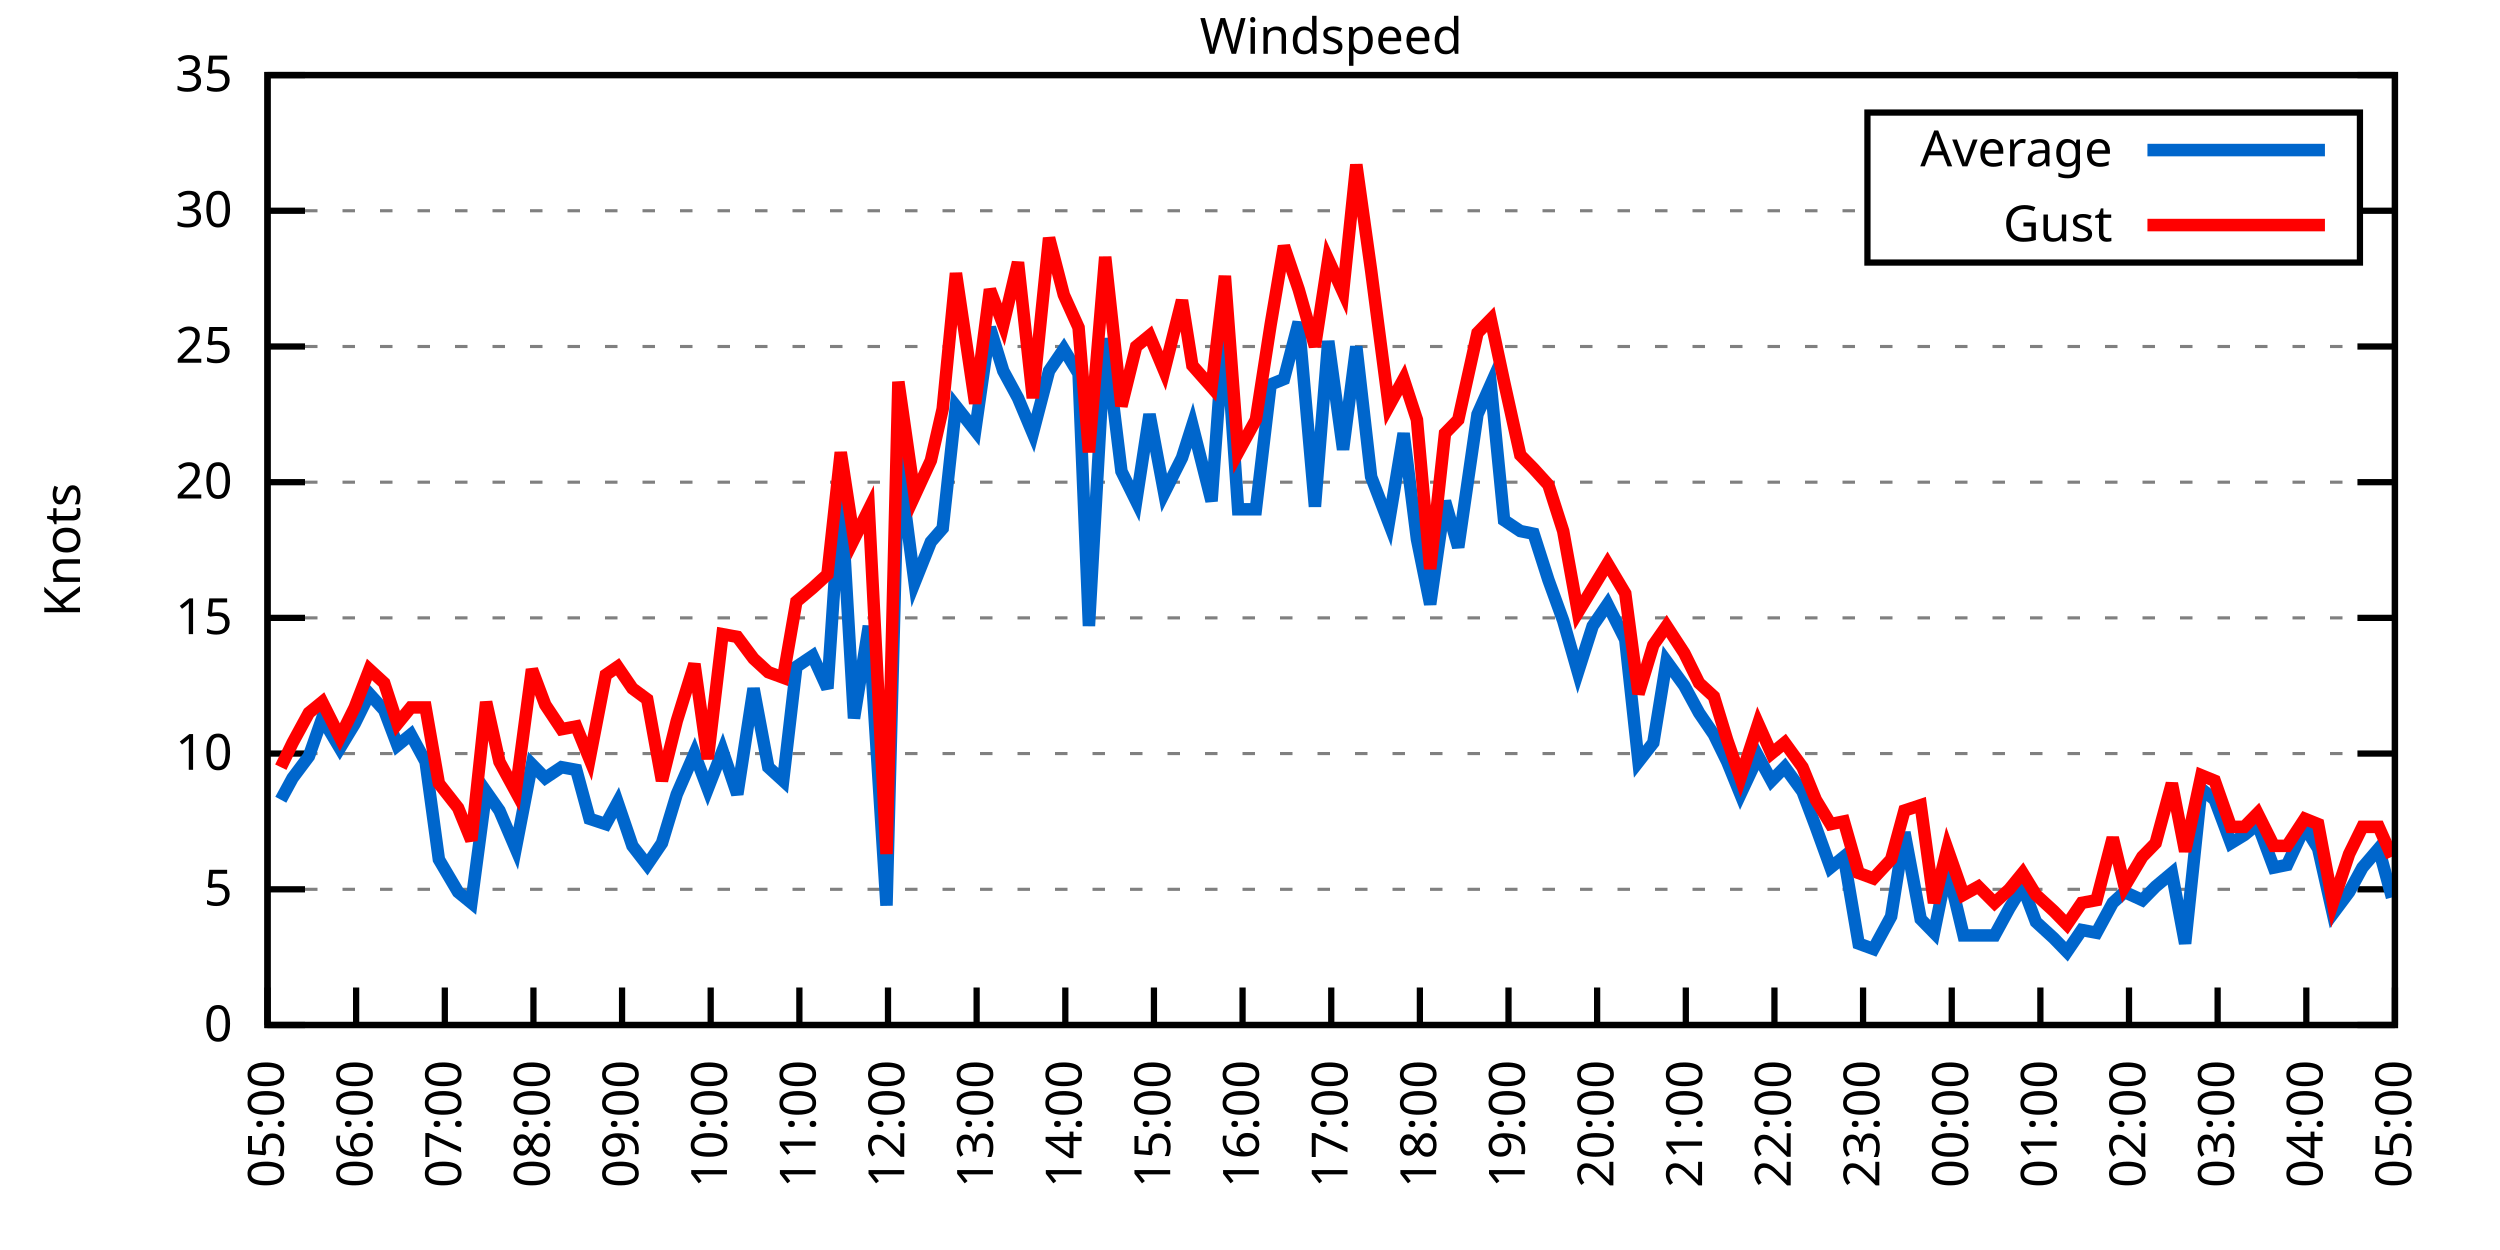
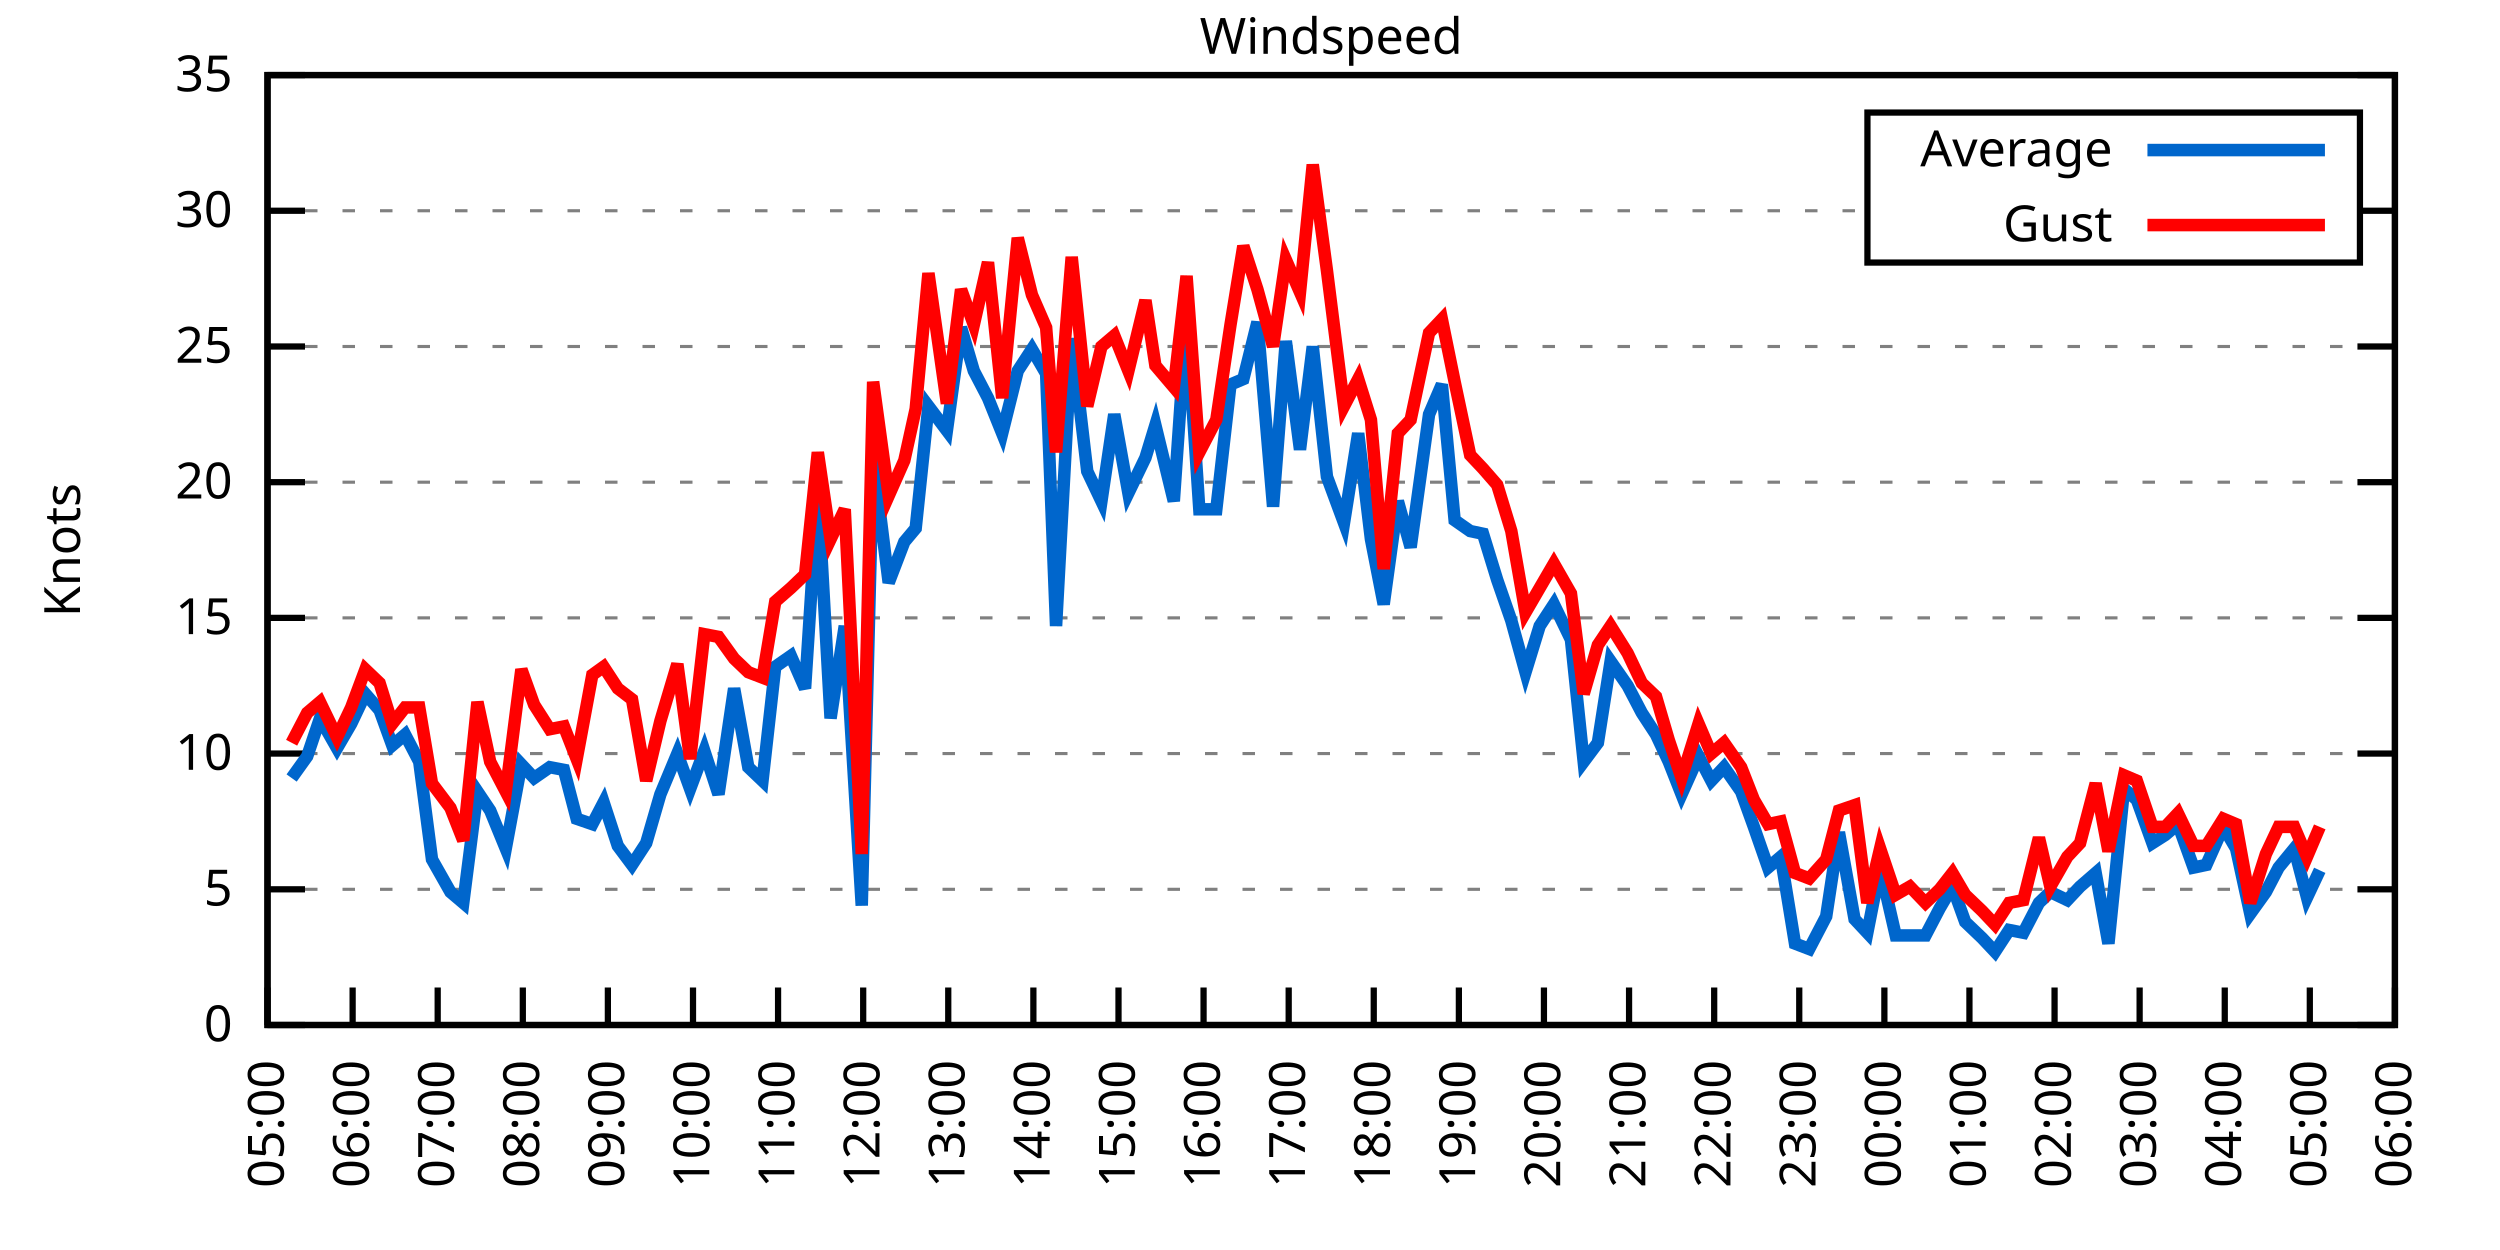
<svg xmlns="http://www.w3.org/2000/svg" xmlns:xlink="http://www.w3.org/1999/xlink" width="400" height="200" viewBox="0 0 400 200">
  <g id="gnuplot_canvas">
    <rect x="0" y="0" width="400" height="200" fill="none" />
    <defs>
      <circle id="gpDot" r="0.5" stroke-width="0.5" stroke="currentColor" />
      <path id="gpPt0" stroke-width="0.333" stroke="currentColor" d="M-1,0 h2 M0,-1 v2" />
      <path id="gpPt1" stroke-width="0.333" stroke="currentColor" d="M-1,-1 L1,1 M1,-1 L-1,1" />
      <path id="gpPt2" stroke-width="0.333" stroke="currentColor" d="M-1,0 L1,0 M0,-1 L0,1 M-1,-1 L1,1 M-1,1 L1,-1" />
      <rect id="gpPt3" stroke-width="0.333" stroke="currentColor" x="-1" y="-1" width="2" height="2" />
      <rect id="gpPt4" stroke-width="0.333" stroke="currentColor" fill="currentColor" x="-1" y="-1" width="2" height="2" />
      <circle id="gpPt5" stroke-width="0.333" stroke="currentColor" cx="0" cy="0" r="1" />
      <use xlink:href="#gpPt5" id="gpPt6" fill="currentColor" stroke="none" />
      <path id="gpPt7" stroke-width="0.333" stroke="currentColor" d="M0,-1.33 L-1.33,0.67 L1.33,0.67 z" />
      <use xlink:href="#gpPt7" id="gpPt8" fill="currentColor" stroke="none" />
      <use xlink:href="#gpPt7" id="gpPt9" stroke="currentColor" transform="rotate(180)" />
      <use xlink:href="#gpPt9" id="gpPt10" fill="currentColor" stroke="none" />
      <use xlink:href="#gpPt3" id="gpPt11" stroke="currentColor" transform="rotate(45)" />
      <use xlink:href="#gpPt11" id="gpPt12" fill="currentColor" stroke="none" />
      <path id="gpPt13" stroke-width="0.333" stroke="currentColor" d="M0,1.330 L1.265,0.411 L0.782,-1.067 L-0.782,-1.076 L-1.265,0.411 z" />
      <use xlink:href="#gpPt13" id="gpPt14" fill="currentColor" stroke="none" />
      <filter id="textbox" filterUnits="objectBoundingBox" x="0" y="0" height="1" width="1">
        <feFlood flood-color="white" flood-opacity="1" result="bgnd" />
        <feComposite in="SourceGraphic" in2="bgnd" operator="atop" />
      </filter>
      <filter id="greybox" filterUnits="objectBoundingBox" x="0" y="0" height="1" width="1">
        <feFlood flood-color="lightgrey" flood-opacity="1" result="grey" />
        <feComposite in="SourceGraphic" in2="grey" operator="atop" />
      </filter>
    </defs>
    <g fill="none" color="white" stroke="currentColor" stroke-width="1.00" stroke-linecap="butt" stroke-linejoin="miter">
</g>
    <g fill="none" color="black" stroke="currentColor" stroke-width="1.00" stroke-linecap="butt" stroke-linejoin="miter">
      <g stroke="none" shape-rendering="crispEdges">
        <polygon fill="rgb(255, 255, 255)" points="42.80,164.00 383.18,164.00 383.18,12.02 42.80,12.02 " />
      </g>
    </g>
    <g fill="none" color="black" stroke="currentColor" stroke-width="1.00" stroke-linecap="butt" stroke-linejoin="miter">
</g>
    <g fill="none" color="black" stroke="black" stroke-width="0.50" stroke-linecap="butt" stroke-linejoin="miter">
</g>
    <g fill="none" color="gray" stroke="currentColor" stroke-width="0.50" stroke-linecap="butt" stroke-linejoin="miter">
      <path stroke="gray" stroke-dasharray="2,4" class="gridline" d="M42.80,164.00 L383.19,164.00  " />
    </g>
    <g fill="none" color="gray" stroke="gray" stroke-width="1.00" stroke-linecap="butt" stroke-linejoin="miter">
</g>
    <g fill="none" color="black" stroke="currentColor" stroke-width="1.00" stroke-linecap="butt" stroke-linejoin="miter">
      <path stroke="black" d="M42.80,164.00 L48.80,164.00 M383.19,164.00 L377.19,164.00  " />
      <g transform="translate(37.20,166.60)" stroke="none" fill="black" font-family="Sans" font-size="8.00" text-anchor="end">
        <text>
          <tspan font-family="Sans"> 0</tspan>
        </text>
      </g>
    </g>
    <g fill="none" color="black" stroke="currentColor" stroke-width="1.00" stroke-linecap="butt" stroke-linejoin="miter">
</g>
    <g fill="none" color="black" stroke="black" stroke-width="0.50" stroke-linecap="butt" stroke-linejoin="miter">
</g>
    <g fill="none" color="gray" stroke="currentColor" stroke-width="0.50" stroke-linecap="butt" stroke-linejoin="miter">
      <path stroke="gray" stroke-dasharray="2,4" class="gridline" d="M42.80,142.29 L383.19,142.29  " />
    </g>
    <g fill="none" color="gray" stroke="gray" stroke-width="1.00" stroke-linecap="butt" stroke-linejoin="miter">
</g>
    <g fill="none" color="black" stroke="currentColor" stroke-width="1.00" stroke-linecap="butt" stroke-linejoin="miter">
      <path stroke="black" d="M42.80,142.29 L48.80,142.29 M383.19,142.29 L377.19,142.29  " />
      <g transform="translate(37.20,144.89)" stroke="none" fill="black" font-family="Sans" font-size="8.00" text-anchor="end">
        <text>
          <tspan font-family="Sans"> 5</tspan>
        </text>
      </g>
    </g>
    <g fill="none" color="black" stroke="currentColor" stroke-width="1.00" stroke-linecap="butt" stroke-linejoin="miter">
</g>
    <g fill="none" color="black" stroke="black" stroke-width="0.50" stroke-linecap="butt" stroke-linejoin="miter">
</g>
    <g fill="none" color="gray" stroke="currentColor" stroke-width="0.50" stroke-linecap="butt" stroke-linejoin="miter">
      <path stroke="gray" stroke-dasharray="2,4" class="gridline" d="M42.80,120.57 L383.19,120.57  " />
    </g>
    <g fill="none" color="gray" stroke="gray" stroke-width="1.00" stroke-linecap="butt" stroke-linejoin="miter">
</g>
    <g fill="none" color="black" stroke="currentColor" stroke-width="1.00" stroke-linecap="butt" stroke-linejoin="miter">
      <path stroke="black" d="M42.80,120.57 L48.80,120.57 M383.19,120.57 L377.19,120.57  " />
      <g transform="translate(37.20,123.17)" stroke="none" fill="black" font-family="Sans" font-size="8.00" text-anchor="end">
        <text>
          <tspan font-family="Sans"> 10</tspan>
        </text>
      </g>
    </g>
    <g fill="none" color="black" stroke="currentColor" stroke-width="1.00" stroke-linecap="butt" stroke-linejoin="miter">
</g>
    <g fill="none" color="black" stroke="black" stroke-width="0.50" stroke-linecap="butt" stroke-linejoin="miter">
</g>
    <g fill="none" color="gray" stroke="currentColor" stroke-width="0.50" stroke-linecap="butt" stroke-linejoin="miter">
      <path stroke="gray" stroke-dasharray="2,4" class="gridline" d="M42.80,98.86 L383.19,98.86  " />
    </g>
    <g fill="none" color="gray" stroke="gray" stroke-width="1.00" stroke-linecap="butt" stroke-linejoin="miter">
</g>
    <g fill="none" color="black" stroke="currentColor" stroke-width="1.00" stroke-linecap="butt" stroke-linejoin="miter">
      <path stroke="black" d="M42.80,98.86 L48.80,98.86 M383.19,98.86 L377.19,98.86  " />
      <g transform="translate(37.20,101.46)" stroke="none" fill="black" font-family="Sans" font-size="8.00" text-anchor="end">
        <text>
          <tspan font-family="Sans"> 15</tspan>
        </text>
      </g>
    </g>
    <g fill="none" color="black" stroke="currentColor" stroke-width="1.00" stroke-linecap="butt" stroke-linejoin="miter">
</g>
    <g fill="none" color="black" stroke="black" stroke-width="0.50" stroke-linecap="butt" stroke-linejoin="miter">
</g>
    <g fill="none" color="gray" stroke="currentColor" stroke-width="0.50" stroke-linecap="butt" stroke-linejoin="miter">
      <path stroke="gray" stroke-dasharray="2,4" class="gridline" d="M42.80,77.15 L383.19,77.15  " />
    </g>
    <g fill="none" color="gray" stroke="gray" stroke-width="1.00" stroke-linecap="butt" stroke-linejoin="miter">
</g>
    <g fill="none" color="black" stroke="currentColor" stroke-width="1.00" stroke-linecap="butt" stroke-linejoin="miter">
      <path stroke="black" d="M42.80,77.15 L48.80,77.15 M383.19,77.15 L377.19,77.15  " />
      <g transform="translate(37.20,79.75)" stroke="none" fill="black" font-family="Sans" font-size="8.00" text-anchor="end">
        <text>
          <tspan font-family="Sans"> 20</tspan>
        </text>
      </g>
    </g>
    <g fill="none" color="black" stroke="currentColor" stroke-width="1.00" stroke-linecap="butt" stroke-linejoin="miter">
</g>
    <g fill="none" color="black" stroke="black" stroke-width="0.50" stroke-linecap="butt" stroke-linejoin="miter">
</g>
    <g fill="none" color="gray" stroke="currentColor" stroke-width="0.50" stroke-linecap="butt" stroke-linejoin="miter">
      <path stroke="gray" stroke-dasharray="2,4" class="gridline" d="M42.80,55.44 L383.19,55.44  " />
    </g>
    <g fill="none" color="gray" stroke="gray" stroke-width="1.00" stroke-linecap="butt" stroke-linejoin="miter">
</g>
    <g fill="none" color="black" stroke="currentColor" stroke-width="1.00" stroke-linecap="butt" stroke-linejoin="miter">
      <path stroke="black" d="M42.80,55.44 L48.80,55.44 M383.19,55.44 L377.19,55.44  " />
      <g transform="translate(37.20,58.04)" stroke="none" fill="black" font-family="Sans" font-size="8.00" text-anchor="end">
        <text>
          <tspan font-family="Sans"> 25</tspan>
        </text>
      </g>
    </g>
    <g fill="none" color="black" stroke="currentColor" stroke-width="1.00" stroke-linecap="butt" stroke-linejoin="miter">
</g>
    <g fill="none" color="black" stroke="black" stroke-width="0.50" stroke-linecap="butt" stroke-linejoin="miter">
</g>
    <g fill="none" color="gray" stroke="currentColor" stroke-width="0.50" stroke-linecap="butt" stroke-linejoin="miter">
      <path stroke="gray" stroke-dasharray="2,4" class="gridline" d="M42.80,33.72 L298.79,33.72 M377.59,33.72 L383.19,33.72  " />
    </g>
    <g fill="none" color="gray" stroke="gray" stroke-width="1.00" stroke-linecap="butt" stroke-linejoin="miter">
</g>
    <g fill="none" color="black" stroke="currentColor" stroke-width="1.00" stroke-linecap="butt" stroke-linejoin="miter">
      <path stroke="black" d="M42.80,33.72 L48.80,33.72 M383.19,33.72 L377.19,33.72  " />
      <g transform="translate(37.20,36.32)" stroke="none" fill="black" font-family="Sans" font-size="8.00" text-anchor="end">
        <text>
          <tspan font-family="Sans"> 30</tspan>
        </text>
      </g>
    </g>
    <g fill="none" color="black" stroke="currentColor" stroke-width="1.00" stroke-linecap="butt" stroke-linejoin="miter">
</g>
    <g fill="none" color="black" stroke="black" stroke-width="0.50" stroke-linecap="butt" stroke-linejoin="miter">
</g>
    <g fill="none" color="gray" stroke="currentColor" stroke-width="0.50" stroke-linecap="butt" stroke-linejoin="miter">
      <path stroke="gray" stroke-dasharray="2,4" class="gridline" d="M42.80,12.01 L383.19,12.01  " />
    </g>
    <g fill="none" color="gray" stroke="gray" stroke-width="1.00" stroke-linecap="butt" stroke-linejoin="miter">
</g>
    <g fill="none" color="black" stroke="currentColor" stroke-width="1.00" stroke-linecap="butt" stroke-linejoin="miter">
      <path stroke="black" d="M42.80,12.01 L48.80,12.01 M383.19,12.01 L377.19,12.01  " />
      <g transform="translate(37.20,14.61)" stroke="none" fill="black" font-family="Sans" font-size="8.00" text-anchor="end">
        <text>
          <tspan font-family="Sans"> 35</tspan>
        </text>
      </g>
    </g>
    <g fill="none" color="black" stroke="currentColor" stroke-width="1.00" stroke-linecap="butt" stroke-linejoin="miter">
      <path stroke="black" d="M42.80,164.00 L42.80,158.00  " />
      <g transform="translate(45.40,169.60) rotate(270.00)" stroke="none" fill="black" font-family="Sans" font-size="8.00" text-anchor="end">
        <text>
          <tspan font-family="Sans">05:00</tspan>
        </text>
      </g>
    </g>
    <g fill="none" color="black" stroke="currentColor" stroke-width="1.00" stroke-linecap="butt" stroke-linejoin="miter">
-       <path stroke="black" d="M56.98,164.00 L56.98,158.00  " />
-       <g transform="translate(59.58,169.60) rotate(270.00)" stroke="none" fill="black" font-family="Sans" font-size="8.00" text-anchor="end">
+       <path stroke="black" d="M56.42,164.00 L56.42,158.00  " />
+       <g transform="translate(59.02,169.60) rotate(270.00)" stroke="none" fill="black" font-family="Sans" font-size="8.00" text-anchor="end">
        <text>
          <tspan font-family="Sans">06:00</tspan>
        </text>
      </g>
    </g>
    <g fill="none" color="black" stroke="currentColor" stroke-width="1.00" stroke-linecap="butt" stroke-linejoin="miter">
-       <path stroke="black" d="M71.17,164.00 L71.17,158.00  " />
-       <g transform="translate(73.77,169.60) rotate(270.00)" stroke="none" fill="black" font-family="Sans" font-size="8.00" text-anchor="end">
+       <path stroke="black" d="M70.03,164.00 L70.03,158.00  " />
+       <g transform="translate(72.63,169.60) rotate(270.00)" stroke="none" fill="black" font-family="Sans" font-size="8.00" text-anchor="end">
        <text>
          <tspan font-family="Sans">07:00</tspan>
        </text>
      </g>
    </g>
    <g fill="none" color="black" stroke="currentColor" stroke-width="1.00" stroke-linecap="butt" stroke-linejoin="miter">
-       <path stroke="black" d="M85.35,164.00 L85.35,158.00  " />
-       <g transform="translate(87.95,169.60) rotate(270.00)" stroke="none" fill="black" font-family="Sans" font-size="8.00" text-anchor="end">
+       <path stroke="black" d="M83.65,164.00 L83.65,158.00  " />
+       <g transform="translate(86.25,169.60) rotate(270.00)" stroke="none" fill="black" font-family="Sans" font-size="8.00" text-anchor="end">
        <text>
          <tspan font-family="Sans">08:00</tspan>
        </text>
      </g>
    </g>
    <g fill="none" color="black" stroke="currentColor" stroke-width="1.00" stroke-linecap="butt" stroke-linejoin="miter">
-       <path stroke="black" d="M99.53,164.00 L99.53,158.00  " />
-       <g transform="translate(102.13,169.60) rotate(270.00)" stroke="none" fill="black" font-family="Sans" font-size="8.00" text-anchor="end">
+       <path stroke="black" d="M97.26,164.00 L97.26,158.00  " />
+       <g transform="translate(99.86,169.60) rotate(270.00)" stroke="none" fill="black" font-family="Sans" font-size="8.00" text-anchor="end">
        <text>
          <tspan font-family="Sans">09:00</tspan>
        </text>
      </g>
    </g>
    <g fill="none" color="black" stroke="currentColor" stroke-width="1.00" stroke-linecap="butt" stroke-linejoin="miter">
-       <path stroke="black" d="M113.71,164.00 L113.71,158.00  " />
-       <g transform="translate(116.31,169.60) rotate(270.00)" stroke="none" fill="black" font-family="Sans" font-size="8.00" text-anchor="end">
+       <path stroke="black" d="M110.88,164.00 L110.88,158.00  " />
+       <g transform="translate(113.48,169.60) rotate(270.00)" stroke="none" fill="black" font-family="Sans" font-size="8.00" text-anchor="end">
        <text>
          <tspan font-family="Sans">10:00</tspan>
        </text>
      </g>
    </g>
    <g fill="none" color="black" stroke="currentColor" stroke-width="1.00" stroke-linecap="butt" stroke-linejoin="miter">
-       <path stroke="black" d="M127.90,164.00 L127.90,158.00  " />
-       <g transform="translate(130.50,169.60) rotate(270.00)" stroke="none" fill="black" font-family="Sans" font-size="8.00" text-anchor="end">
+       <path stroke="black" d="M124.49,164.00 L124.49,158.00  " />
+       <g transform="translate(127.09,169.60) rotate(270.00)" stroke="none" fill="black" font-family="Sans" font-size="8.00" text-anchor="end">
        <text>
          <tspan font-family="Sans">11:00</tspan>
        </text>
      </g>
    </g>
    <g fill="none" color="black" stroke="currentColor" stroke-width="1.00" stroke-linecap="butt" stroke-linejoin="miter">
-       <path stroke="black" d="M142.08,164.00 L142.08,158.00  " />
-       <g transform="translate(144.68,169.60) rotate(270.00)" stroke="none" fill="black" font-family="Sans" font-size="8.00" text-anchor="end">
+       <path stroke="black" d="M138.11,164.00 L138.11,158.00  " />
+       <g transform="translate(140.71,169.60) rotate(270.00)" stroke="none" fill="black" font-family="Sans" font-size="8.00" text-anchor="end">
        <text>
          <tspan font-family="Sans">12:00</tspan>
        </text>
      </g>
    </g>
    <g fill="none" color="black" stroke="currentColor" stroke-width="1.00" stroke-linecap="butt" stroke-linejoin="miter">
-       <path stroke="black" d="M156.26,164.00 L156.26,158.00  " />
-       <g transform="translate(158.86,169.60) rotate(270.00)" stroke="none" fill="black" font-family="Sans" font-size="8.00" text-anchor="end">
+       <path stroke="black" d="M151.72,164.00 L151.72,158.00  " />
+       <g transform="translate(154.32,169.60) rotate(270.00)" stroke="none" fill="black" font-family="Sans" font-size="8.00" text-anchor="end">
        <text>
          <tspan font-family="Sans">13:00</tspan>
        </text>
      </g>
    </g>
    <g fill="none" color="black" stroke="currentColor" stroke-width="1.00" stroke-linecap="butt" stroke-linejoin="miter">
-       <path stroke="black" d="M170.45,164.00 L170.45,158.00  " />
-       <g transform="translate(173.05,169.60) rotate(270.00)" stroke="none" fill="black" font-family="Sans" font-size="8.00" text-anchor="end">
+       <path stroke="black" d="M165.34,164.00 L165.34,158.00  " />
+       <g transform="translate(167.94,169.60) rotate(270.00)" stroke="none" fill="black" font-family="Sans" font-size="8.00" text-anchor="end">
        <text>
          <tspan font-family="Sans">14:00</tspan>
        </text>
      </g>
    </g>
    <g fill="none" color="black" stroke="currentColor" stroke-width="1.00" stroke-linecap="butt" stroke-linejoin="miter">
-       <path stroke="black" d="M184.63,164.00 L184.63,158.00  " />
-       <g transform="translate(187.23,169.60) rotate(270.00)" stroke="none" fill="black" font-family="Sans" font-size="8.00" text-anchor="end">
+       <path stroke="black" d="M178.96,164.00 L178.96,158.00  " />
+       <g transform="translate(181.56,169.60) rotate(270.00)" stroke="none" fill="black" font-family="Sans" font-size="8.00" text-anchor="end">
        <text>
          <tspan font-family="Sans">15:00</tspan>
        </text>
      </g>
    </g>
    <g fill="none" color="black" stroke="currentColor" stroke-width="1.00" stroke-linecap="butt" stroke-linejoin="miter">
-       <path stroke="black" d="M198.81,164.00 L198.81,158.00  " />
-       <g transform="translate(201.41,169.60) rotate(270.00)" stroke="none" fill="black" font-family="Sans" font-size="8.00" text-anchor="end">
+       <path stroke="black" d="M192.57,164.00 L192.57,158.00  " />
+       <g transform="translate(195.17,169.60) rotate(270.00)" stroke="none" fill="black" font-family="Sans" font-size="8.00" text-anchor="end">
        <text>
          <tspan font-family="Sans">16:00</tspan>
        </text>
      </g>
    </g>
    <g fill="none" color="black" stroke="currentColor" stroke-width="1.00" stroke-linecap="butt" stroke-linejoin="miter">
-       <path stroke="black" d="M213.00,164.00 L213.00,158.00  " />
-       <g transform="translate(215.60,169.60) rotate(270.00)" stroke="none" fill="black" font-family="Sans" font-size="8.00" text-anchor="end">
+       <path stroke="black" d="M206.19,164.00 L206.19,158.00  " />
+       <g transform="translate(208.79,169.60) rotate(270.00)" stroke="none" fill="black" font-family="Sans" font-size="8.00" text-anchor="end">
        <text>
          <tspan font-family="Sans">17:00</tspan>
        </text>
      </g>
    </g>
    <g fill="none" color="black" stroke="currentColor" stroke-width="1.00" stroke-linecap="butt" stroke-linejoin="miter">
-       <path stroke="black" d="M227.18,164.00 L227.18,158.00  " />
-       <g transform="translate(229.78,169.60) rotate(270.00)" stroke="none" fill="black" font-family="Sans" font-size="8.00" text-anchor="end">
+       <path stroke="black" d="M219.80,164.00 L219.80,158.00  " />
+       <g transform="translate(222.40,169.60) rotate(270.00)" stroke="none" fill="black" font-family="Sans" font-size="8.00" text-anchor="end">
        <text>
          <tspan font-family="Sans">18:00</tspan>
        </text>
      </g>
    </g>
    <g fill="none" color="black" stroke="currentColor" stroke-width="1.00" stroke-linecap="butt" stroke-linejoin="miter">
-       <path stroke="black" d="M241.36,164.00 L241.36,158.00  " />
-       <g transform="translate(243.96,169.60) rotate(270.00)" stroke="none" fill="black" font-family="Sans" font-size="8.00" text-anchor="end">
+       <path stroke="black" d="M233.42,164.00 L233.42,158.00  " />
+       <g transform="translate(236.02,169.60) rotate(270.00)" stroke="none" fill="black" font-family="Sans" font-size="8.00" text-anchor="end">
        <text>
          <tspan font-family="Sans">19:00</tspan>
        </text>
      </g>
    </g>
    <g fill="none" color="black" stroke="currentColor" stroke-width="1.00" stroke-linecap="butt" stroke-linejoin="miter">
-       <path stroke="black" d="M255.54,164.00 L255.54,158.00  " />
-       <g transform="translate(258.14,169.60) rotate(270.00)" stroke="none" fill="black" font-family="Sans" font-size="8.00" text-anchor="end">
+       <path stroke="black" d="M247.03,164.00 L247.03,158.00  " />
+       <g transform="translate(249.63,169.60) rotate(270.00)" stroke="none" fill="black" font-family="Sans" font-size="8.00" text-anchor="end">
        <text>
          <tspan font-family="Sans">20:00</tspan>
        </text>
      </g>
    </g>
    <g fill="none" color="black" stroke="currentColor" stroke-width="1.00" stroke-linecap="butt" stroke-linejoin="miter">
-       <path stroke="black" d="M269.73,164.00 L269.73,158.00  " />
-       <g transform="translate(272.33,169.60) rotate(270.00)" stroke="none" fill="black" font-family="Sans" font-size="8.00" text-anchor="end">
+       <path stroke="black" d="M260.65,164.00 L260.65,158.00  " />
+       <g transform="translate(263.25,169.60) rotate(270.00)" stroke="none" fill="black" font-family="Sans" font-size="8.00" text-anchor="end">
        <text>
          <tspan font-family="Sans">21:00</tspan>
        </text>
      </g>
    </g>
    <g fill="none" color="black" stroke="currentColor" stroke-width="1.00" stroke-linecap="butt" stroke-linejoin="miter">
-       <path stroke="black" d="M283.91,164.00 L283.91,158.00  " />
-       <g transform="translate(286.51,169.60) rotate(270.00)" stroke="none" fill="black" font-family="Sans" font-size="8.00" text-anchor="end">
+       <path stroke="black" d="M274.27,164.00 L274.27,158.00  " />
+       <g transform="translate(276.87,169.60) rotate(270.00)" stroke="none" fill="black" font-family="Sans" font-size="8.00" text-anchor="end">
        <text>
          <tspan font-family="Sans">22:00</tspan>
        </text>
      </g>
    </g>
    <g fill="none" color="black" stroke="currentColor" stroke-width="1.00" stroke-linecap="butt" stroke-linejoin="miter">
-       <path stroke="black" d="M298.09,164.00 L298.09,158.00  " />
-       <g transform="translate(300.69,169.60) rotate(270.00)" stroke="none" fill="black" font-family="Sans" font-size="8.00" text-anchor="end">
+       <path stroke="black" d="M287.88,164.00 L287.88,158.00  " />
+       <g transform="translate(290.48,169.60) rotate(270.00)" stroke="none" fill="black" font-family="Sans" font-size="8.00" text-anchor="end">
        <text>
          <tspan font-family="Sans">23:00</tspan>
        </text>
      </g>
    </g>
    <g fill="none" color="black" stroke="currentColor" stroke-width="1.00" stroke-linecap="butt" stroke-linejoin="miter">
-       <path stroke="black" d="M312.28,164.00 L312.28,158.00  " />
-       <g transform="translate(314.88,169.60) rotate(270.00)" stroke="none" fill="black" font-family="Sans" font-size="8.00" text-anchor="end">
+       <path stroke="black" d="M301.50,164.00 L301.50,158.00  " />
+       <g transform="translate(304.10,169.60) rotate(270.00)" stroke="none" fill="black" font-family="Sans" font-size="8.00" text-anchor="end">
        <text>
          <tspan font-family="Sans">00:00</tspan>
        </text>
      </g>
    </g>
    <g fill="none" color="black" stroke="currentColor" stroke-width="1.00" stroke-linecap="butt" stroke-linejoin="miter">
-       <path stroke="black" d="M326.46,164.00 L326.46,158.00  " />
-       <g transform="translate(329.06,169.60) rotate(270.00)" stroke="none" fill="black" font-family="Sans" font-size="8.00" text-anchor="end">
+       <path stroke="black" d="M315.11,164.00 L315.11,158.00  " />
+       <g transform="translate(317.71,169.60) rotate(270.00)" stroke="none" fill="black" font-family="Sans" font-size="8.00" text-anchor="end">
        <text>
          <tspan font-family="Sans">01:00</tspan>
        </text>
      </g>
    </g>
    <g fill="none" color="black" stroke="currentColor" stroke-width="1.00" stroke-linecap="butt" stroke-linejoin="miter">
-       <path stroke="black" d="M340.64,164.00 L340.64,158.00  " />
-       <g transform="translate(343.24,169.60) rotate(270.00)" stroke="none" fill="black" font-family="Sans" font-size="8.00" text-anchor="end">
+       <path stroke="black" d="M328.73,164.00 L328.73,158.00  " />
+       <g transform="translate(331.33,169.60) rotate(270.00)" stroke="none" fill="black" font-family="Sans" font-size="8.00" text-anchor="end">
        <text>
          <tspan font-family="Sans">02:00</tspan>
        </text>
      </g>
    </g>
    <g fill="none" color="black" stroke="currentColor" stroke-width="1.00" stroke-linecap="butt" stroke-linejoin="miter">
-       <path stroke="black" d="M354.82,164.00 L354.82,158.00  " />
-       <g transform="translate(357.42,169.60) rotate(270.00)" stroke="none" fill="black" font-family="Sans" font-size="8.00" text-anchor="end">
+       <path stroke="black" d="M342.34,164.00 L342.34,158.00  " />
+       <g transform="translate(344.94,169.60) rotate(270.00)" stroke="none" fill="black" font-family="Sans" font-size="8.00" text-anchor="end">
        <text>
          <tspan font-family="Sans">03:00</tspan>
        </text>
      </g>
    </g>
    <g fill="none" color="black" stroke="currentColor" stroke-width="1.00" stroke-linecap="butt" stroke-linejoin="miter">
-       <path stroke="black" d="M369.01,164.00 L369.01,158.00  " />
-       <g transform="translate(371.61,169.60) rotate(270.00)" stroke="none" fill="black" font-family="Sans" font-size="8.00" text-anchor="end">
+       <path stroke="black" d="M355.96,164.00 L355.96,158.00  " />
+       <g transform="translate(358.56,169.60) rotate(270.00)" stroke="none" fill="black" font-family="Sans" font-size="8.00" text-anchor="end">
        <text>
          <tspan font-family="Sans">04:00</tspan>
+         </text>
+       </g>
+     </g>
+     <g fill="none" color="black" stroke="currentColor" stroke-width="1.00" stroke-linecap="butt" stroke-linejoin="miter">
+       <path stroke="black" d="M369.57,164.00 L369.57,158.00  " />
+       <g transform="translate(372.17,169.60) rotate(270.00)" stroke="none" fill="black" font-family="Sans" font-size="8.00" text-anchor="end">
+         <text>
+           <tspan font-family="Sans">05:00</tspan>
        </text>
      </g>
    </g>
    <g fill="none" color="black" stroke="currentColor" stroke-width="1.00" stroke-linecap="butt" stroke-linejoin="miter">
      <path stroke="black" d="M383.19,164.00 L383.19,158.00  " />
      <g transform="translate(385.79,169.60) rotate(270.00)" stroke="none" fill="black" font-family="Sans" font-size="8.00" text-anchor="end">
        <text>
-           <tspan font-family="Sans">05:00</tspan>
+           <tspan font-family="Sans">06:00</tspan>
        </text>
      </g>
    </g>
    <g fill="none" color="black" stroke="currentColor" stroke-width="1.00" stroke-linecap="butt" stroke-linejoin="miter">
</g>
    <g fill="none" color="black" stroke="currentColor" stroke-width="1.00" stroke-linecap="butt" stroke-linejoin="miter">
      <path stroke="black" d="M42.80,12.01 L42.80,164.00 L383.19,164.00 L383.19,12.01 L42.80,12.01 Z  " />
    </g>
    <g fill="none" color="black" stroke="currentColor" stroke-width="1.00" stroke-linecap="butt" stroke-linejoin="miter">
</g>
    <g fill="none" color="black" stroke="currentColor" stroke-width="1.00" stroke-linecap="butt" stroke-linejoin="miter">
      <path stroke="black" d="M298.79,42.01 L298.79,18.01 L377.59,18.01 L377.59,42.01 L298.79,42.01 Z  " />
    </g>
    <g id="Windspeed_plot_1">
      <g fill="none" color="white" stroke="black" stroke-width="2.00" stroke-linecap="butt" stroke-linejoin="miter">
</g>
      <g fill="none" color="black" stroke="currentColor" stroke-width="2.00" stroke-linecap="butt" stroke-linejoin="miter">
        <g transform="translate(337.99,26.61)" stroke="none" fill="black" font-family="Sans" font-size="8.00" text-anchor="end">
          <text>
            <tspan font-family="Sans">Average</tspan>
          </text>
        </g>
      </g>
      <g fill="none" color="black" stroke="currentColor" stroke-width="2.00" stroke-linecap="butt" stroke-linejoin="miter">
-         <path stroke="rgb(  0, 102, 204)" d="M343.59,24.01 L371.99,24.01 M44.93,127.96 L46.82,124.48 L49.42,121.01 L51.55,114.93 L54.38,119.71 L56.75,115.80   L59.11,111.02 L61.47,113.63 L63.60,119.27 L65.73,117.53 L68.09,121.88 L70.22,137.51 L73.29,142.72 L75.42,144.46   L77.78,126.65 L79.91,129.69 L82.51,135.77 L85.11,122.31 L87.24,124.48 L89.84,122.75 L92.20,123.18 L94.33,131.00   L96.93,131.86 L98.82,128.39 L101.19,135.34 L103.55,138.38 L105.91,134.90 L108.28,127.09 L111.11,120.57 L113.24,126.22   L115.61,120.14 L117.97,127.09 L120.57,110.15 L122.93,122.75 L125.30,124.92 L127.42,106.68 L130.02,104.94 L132.39,110.15   L134.52,78.45 L136.64,114.93 L139.01,100.16 L141.84,144.89 L143.74,73.24 L146.34,93.22 L148.94,86.70 L150.83,84.53   L152.95,64.99 L156.03,68.90 L158.39,52.40 L160.52,59.34 L162.88,63.69 L165.25,69.33 L167.85,59.34 L170.21,55.87   L172.57,59.78 L174.23,100.16 L176.83,54.13 L179.43,75.41 L181.79,80.19 L183.92,66.29 L186.28,78.89 L189.12,73.24   L190.78,68.03 L193.85,80.19 L195.98,50.66 L198.10,81.49 L200.94,81.49 L203.30,61.52 L205.43,60.65 L207.79,51.53   L210.39,81.06 L212.52,54.57 L214.89,71.94 L217.01,55.44 L219.38,76.28 L222.21,83.66 L224.58,69.33 L226.71,86.27   L228.83,96.69 L231.20,80.19 L233.32,87.57 L236.40,66.29 L238.52,61.52 L240.65,83.23 L243.25,84.97 L245.38,85.40   L247.74,92.78 L250.11,99.30 L252.47,107.55 L254.83,100.16 L257.20,96.69 L260.04,102.34 L262.16,121.88 L264.53,118.84   L266.65,105.81 L269.49,109.72 L271.85,114.06 L274.22,117.53 L276.35,121.88 L278.47,127.09 L281.31,121.01 L283.44,124.92   L285.56,122.75 L288.40,126.65 L290.53,132.30 L292.89,138.81 L295.02,137.08 L297.38,150.97 L299.75,151.84 L302.58,146.63   L304.71,133.17 L307.31,147.06 L309.44,149.24 L311.57,138.81 L314.17,149.67 L316.53,149.67 L319.13,149.67 L321.49,145.33   L323.62,141.85 L325.75,147.50 L328.59,150.10 L330.71,152.28 L333.08,148.80 L335.44,149.24 L338.04,144.46 L339.93,142.72   L342.77,144.02 L344.90,141.85 L347.50,139.68 L349.62,150.97 L352.22,126.22 L354.35,127.96 L356.95,134.90 L359.08,133.60   L361.21,131.86 L363.81,138.81 L365.93,138.38 L368.77,132.30 L370.90,135.77 L373.26,146.20 L375.86,142.72 L377.99,138.81   L380.59,135.77 L382.72,143.59  " />
+         <path stroke="rgb(  0, 102, 204)" d="M343.59,24.01 L371.99,24.01 M46.66,124.48 L49.15,121.01 L51.20,114.93 L53.92,119.71 L56.19,115.80 L58.46,111.02   L60.73,113.63 L62.77,119.27 L64.81,117.53 L67.08,121.88 L69.12,137.51 L72.07,142.72 L74.12,144.46 L76.39,126.65   L78.43,129.69 L80.92,135.77 L83.42,122.31 L85.46,124.48 L87.96,122.75 L90.23,123.18 L92.27,131.00 L94.77,131.86   L96.58,128.39 L98.85,135.34 L101.12,138.38 L103.39,134.90 L105.66,127.09 L108.38,120.57 L110.42,126.22 L112.69,120.14   L114.96,127.09 L117.46,110.15 L119.73,122.75 L122.00,124.92 L124.04,106.68 L126.54,104.94 L128.81,110.15 L130.85,78.45   L132.89,114.93 L135.16,100.16 L137.88,144.89 L139.70,73.24 L142.19,93.22 L144.69,86.70 L146.51,84.53 L148.55,64.99   L151.50,68.90 L153.77,52.40 L155.81,59.34 L158.08,63.69 L160.35,69.33 L162.84,59.34 L165.11,55.87 L167.38,59.78   L168.97,100.16 L171.47,54.13 L173.96,75.41 L176.23,80.19 L178.28,66.29 L180.54,78.89 L183.27,73.24 L184.86,68.03   L187.81,80.19 L189.85,50.66 L191.89,81.49 L194.61,81.49 L196.88,61.52 L198.93,60.65 L201.19,51.53 L203.69,81.06   L205.73,54.57 L208.00,71.94 L210.04,55.44 L212.31,76.28 L215.04,83.66 L217.31,69.33 L219.35,86.27 L221.39,96.69   L223.66,80.19 L225.70,87.57 L228.65,66.29 L230.70,61.52 L232.74,83.23 L235.23,84.97 L237.28,85.40 L239.55,92.78   L241.81,99.30 L244.08,107.55 L246.35,100.16 L248.62,96.69 L251.35,102.34 L253.39,121.88 L255.66,118.84 L257.70,105.81   L260.42,109.72 L262.69,114.06 L264.96,117.53 L267.00,121.88 L269.05,127.09 L271.77,121.01 L273.81,124.92 L275.85,122.75   L278.58,126.65 L280.62,132.30 L282.89,138.81 L284.93,137.08 L287.20,150.97 L289.47,151.84 L292.19,146.63 L294.23,133.17   L296.73,147.06 L298.77,149.24 L300.82,138.81 L303.31,149.67 L305.58,149.67 L308.08,149.67 L310.35,145.33 L312.39,141.85   L314.43,147.50 L317.15,150.10 L319.20,152.28 L321.47,148.80 L323.74,149.24 L326.23,144.46 L328.05,142.72 L330.77,144.02   L332.81,141.85 L335.31,139.68 L337.35,150.97 L339.85,126.22 L341.89,127.96 L344.39,134.90 L346.43,133.60 L348.47,131.86   L350.97,138.81 L353.01,138.38 L355.73,132.30 L357.77,135.77 L360.04,146.20 L362.54,142.72 L364.58,138.81 L367.08,135.77   L369.12,143.59 L371.16,139.25  " />
      </g>
    </g>
    <g id="Windspeed_plot_2">
      <g fill="none" color="black" stroke="currentColor" stroke-width="2.00" stroke-linecap="butt" stroke-linejoin="miter">
        <g transform="translate(337.99,38.61)" stroke="none" fill="black" font-family="Sans" font-size="8.00" text-anchor="end">
          <text>
            <tspan font-family="Sans">Gust</tspan>
          </text>
        </g>
      </g>
      <g fill="none" color="black" stroke="currentColor" stroke-width="2.00" stroke-linecap="butt" stroke-linejoin="miter">
-         <path stroke="rgb(255,   0,   0)" d="M343.59,36.01 L371.99,36.01 M44.93,122.75 L46.82,118.84 L49.42,114.06 L51.55,112.32 L54.38,117.97 L56.75,113.19   L59.11,107.11 L61.47,109.28 L63.60,115.80 L65.73,113.19 L68.09,113.19 L70.22,125.35 L73.29,129.26 L75.42,134.47   L77.78,112.32 L79.91,121.88 L82.51,126.65 L85.11,107.11 L87.24,112.76 L89.84,116.67 L92.20,116.23 L94.33,121.44   L96.93,107.98 L98.82,106.68 L101.19,110.15 L103.55,111.89 L105.91,124.92 L108.28,115.36 L111.11,106.24 L113.24,121.44   L115.61,101.47 L117.97,101.90 L120.57,105.38 L122.93,107.55 L125.30,108.42 L127.42,96.26 L130.02,94.08 L132.39,91.91   L134.52,72.37 L136.64,86.27 L139.01,81.49 L141.84,136.64 L143.74,61.08 L146.34,79.32 L148.94,73.67 L150.83,65.42   L152.95,43.71 L156.03,64.56 L158.39,46.32 L160.52,51.96 L162.88,41.97 L165.25,63.69 L167.85,38.07 L170.21,47.18   L172.57,52.40 L174.23,72.37 L176.83,41.11 L179.43,64.99 L181.79,55.44 L183.92,53.70 L186.28,59.34 L189.12,48.05   L190.78,58.48 L193.85,61.95 L195.98,44.15 L198.10,72.37 L200.94,67.16 L203.30,51.96 L205.43,39.37 L207.79,46.32   L210.39,55.44 L212.52,41.54 L214.89,46.75 L217.01,26.34 L219.38,43.28 L222.21,64.99 L224.58,60.65 L226.71,67.16   L228.83,91.04 L231.20,69.33 L233.32,67.16 L236.40,53.26 L238.52,51.09 L240.65,61.08 L243.25,72.81 L245.38,74.98   L247.74,77.58 L250.11,84.97 L252.47,97.99 L254.83,94.08 L257.20,90.18 L260.04,94.95 L262.16,111.02 L264.53,103.20   L266.65,100.16 L269.49,104.51 L271.85,109.28 L274.22,111.45 L276.35,118.40 L278.47,124.48 L281.31,115.80 L283.44,120.57   L285.56,118.84 L288.40,122.75 L290.53,127.96 L292.89,131.86 L295.02,131.43 L297.38,139.68 L299.75,140.55 L302.58,137.51   L304.71,129.69 L307.31,128.83 L309.44,144.46 L311.57,135.77 L314.17,143.16 L316.53,141.85 L319.13,144.46 L321.49,142.29   L323.62,139.68 L325.75,143.16 L328.59,145.76 L330.71,147.93 L333.08,144.46 L335.44,144.02 L338.04,134.04 L339.93,141.85   L342.77,137.08 L344.90,134.90 L347.50,125.35 L349.62,136.21 L352.22,124.05 L354.35,124.92 L356.95,132.30 L359.08,132.30   L361.21,130.13 L363.81,135.34 L365.93,135.34 L368.77,131.00 L370.90,131.86 L373.26,144.46 L375.86,136.64 L377.99,132.30   L380.59,132.30 L382.72,137.08  " />
+         <path stroke="rgb(255,   0,   0)" d="M343.59,36.01 L371.99,36.01 M46.66,118.84 L49.15,114.06 L51.20,112.32 L53.92,117.97 L56.19,113.19 L58.46,107.11   L60.73,109.28 L62.77,115.80 L64.81,113.19 L67.08,113.19 L69.12,125.35 L72.07,129.26 L74.12,134.47 L76.39,112.32   L78.43,121.88 L80.92,126.65 L83.42,107.11 L85.46,112.76 L87.96,116.67 L90.23,116.23 L92.27,121.44 L94.77,107.98   L96.58,106.68 L98.85,110.15 L101.12,111.89 L103.39,124.92 L105.66,115.36 L108.38,106.24 L110.42,121.44 L112.69,101.47   L114.96,101.90 L117.46,105.38 L119.73,107.55 L122.00,108.42 L124.04,96.26 L126.54,94.08 L128.81,91.91 L130.85,72.37   L132.89,86.27 L135.16,81.49 L137.88,136.64 L139.70,61.08 L142.19,79.32 L144.69,73.67 L146.51,65.42 L148.55,43.71   L151.50,64.56 L153.77,46.32 L155.81,51.96 L158.08,41.97 L160.35,63.69 L162.84,38.07 L165.11,47.18 L167.38,52.40   L168.97,72.37 L171.47,41.11 L173.96,64.99 L176.23,55.44 L178.28,53.70 L180.54,59.34 L183.27,48.05 L184.86,58.48   L187.81,61.95 L189.85,44.15 L191.89,72.37 L194.61,67.16 L196.88,51.96 L198.93,39.37 L201.19,46.32 L203.69,55.44   L205.73,41.54 L208.00,46.75 L210.04,26.34 L212.31,43.28 L215.04,64.99 L217.31,60.65 L219.35,67.16 L221.39,91.04   L223.66,69.33 L225.70,67.16 L228.65,53.26 L230.70,51.09 L232.74,61.08 L235.23,72.81 L237.28,74.98 L239.55,77.58   L241.81,84.97 L244.08,97.99 L246.35,94.08 L248.62,90.18 L251.35,94.95 L253.39,111.02 L255.66,103.20 L257.70,100.16   L260.42,104.51 L262.69,109.28 L264.96,111.45 L267.00,118.40 L269.05,124.48 L271.77,115.80 L273.81,120.57 L275.85,118.84   L278.58,122.75 L280.62,127.96 L282.89,131.86 L284.93,131.43 L287.20,139.68 L289.47,140.55 L292.19,137.51 L294.23,129.69   L296.73,128.83 L298.77,144.46 L300.82,135.77 L303.31,143.16 L305.58,141.85 L308.08,144.46 L310.35,142.29 L312.39,139.68   L314.43,143.16 L317.15,145.76 L319.20,147.93 L321.47,144.46 L323.74,144.02 L326.23,134.04 L328.05,141.85 L330.77,137.08   L332.81,134.90 L335.31,125.35 L337.35,136.21 L339.85,124.05 L341.89,124.92 L344.39,132.30 L346.43,132.30 L348.47,130.13   L350.97,135.34 L353.01,135.34 L355.73,131.00 L357.77,131.86 L360.04,144.46 L362.54,136.64 L364.58,132.30 L367.08,132.30   L369.12,137.08 L371.16,132.30  " />
      </g>
    </g>
    <g fill="none" color="black" stroke="currentColor" stroke-width="2.00" stroke-linecap="butt" stroke-linejoin="miter">
</g>
    <g fill="none" color="black" stroke="black" stroke-width="1.00" stroke-linecap="butt" stroke-linejoin="miter">
</g>
    <g fill="none" color="black" stroke="currentColor" stroke-width="1.00" stroke-linecap="butt" stroke-linejoin="miter">
      <path stroke="black" d="M42.80,12.01 L42.80,164.00 L383.19,164.00 L383.19,12.01 L42.80,12.01 Z  " />
      <g transform="translate(12.80,88.01) rotate(270.00)" stroke="none" fill="black" font-family="Sans" font-size="8.00" text-anchor="middle">
        <text>
          <tspan font-family="Sans">Knots</tspan>
        </text>
      </g>
    </g>
    <g fill="none" color="black" stroke="currentColor" stroke-width="1.00" stroke-linecap="butt" stroke-linejoin="miter">
</g>
    <g fill="none" color="black" stroke="currentColor" stroke-width="1.00" stroke-linecap="butt" stroke-linejoin="miter">
      <g transform="translate(212.99,8.61)" stroke="none" fill="black" font-family="Sans" font-size="8.00" text-anchor="middle">
        <text>
          <tspan font-family="Sans">Windspeed</tspan>
        </text>
      </g>
    </g>
    <g fill="none" color="black" stroke="currentColor" stroke-width="1.00" stroke-linecap="butt" stroke-linejoin="miter">
</g>
  </g>
</svg>
